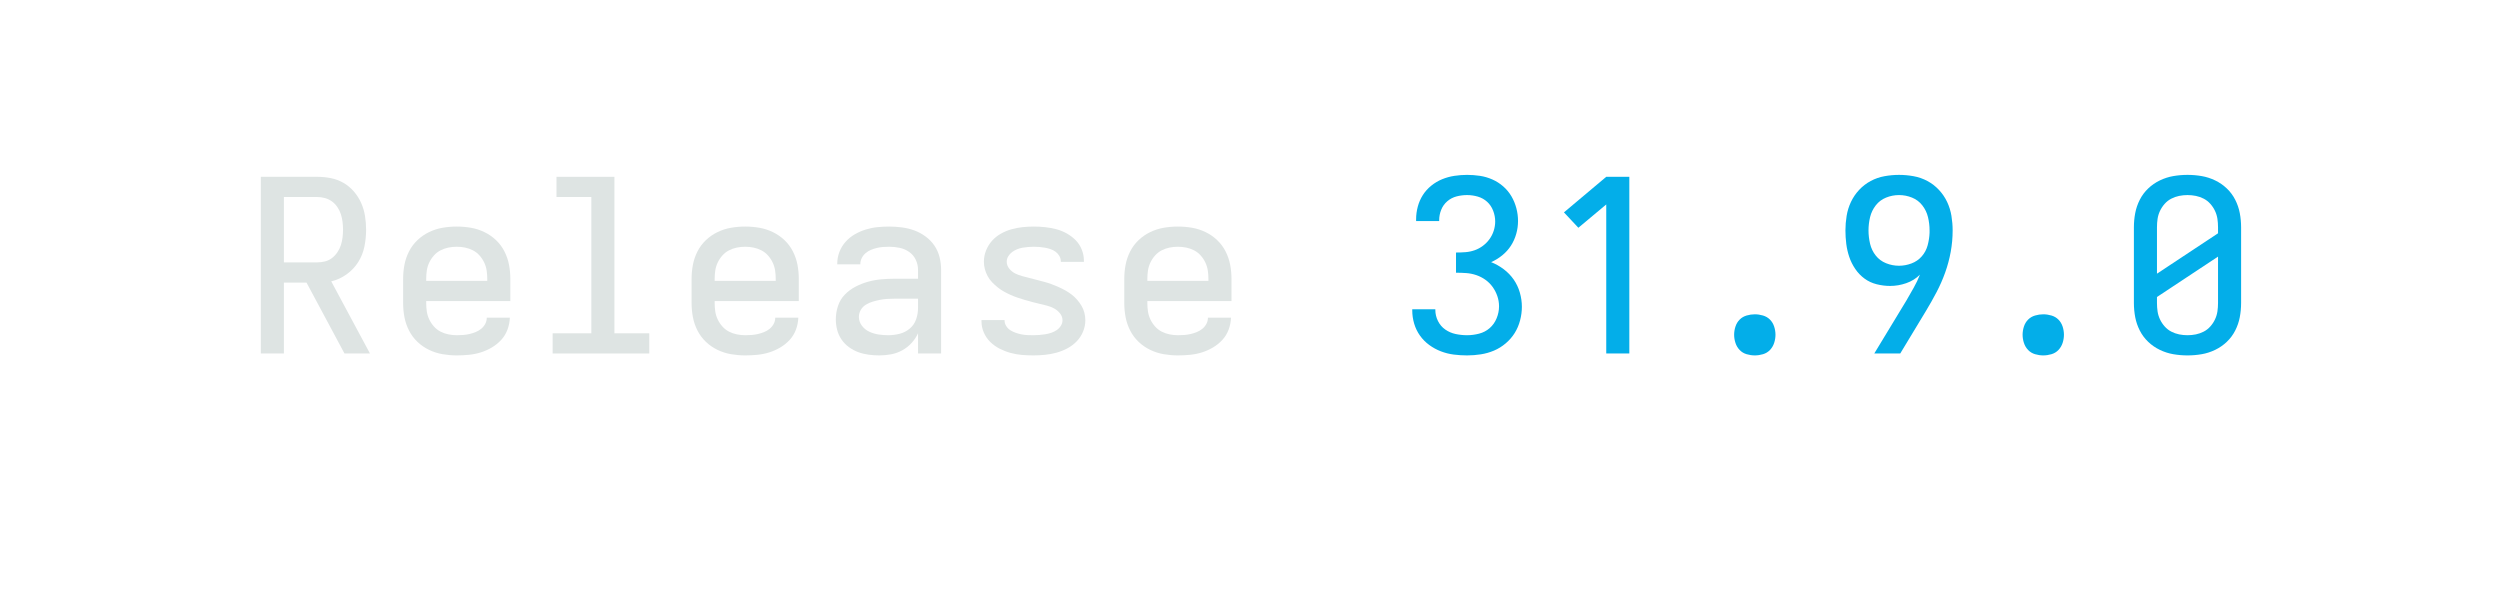
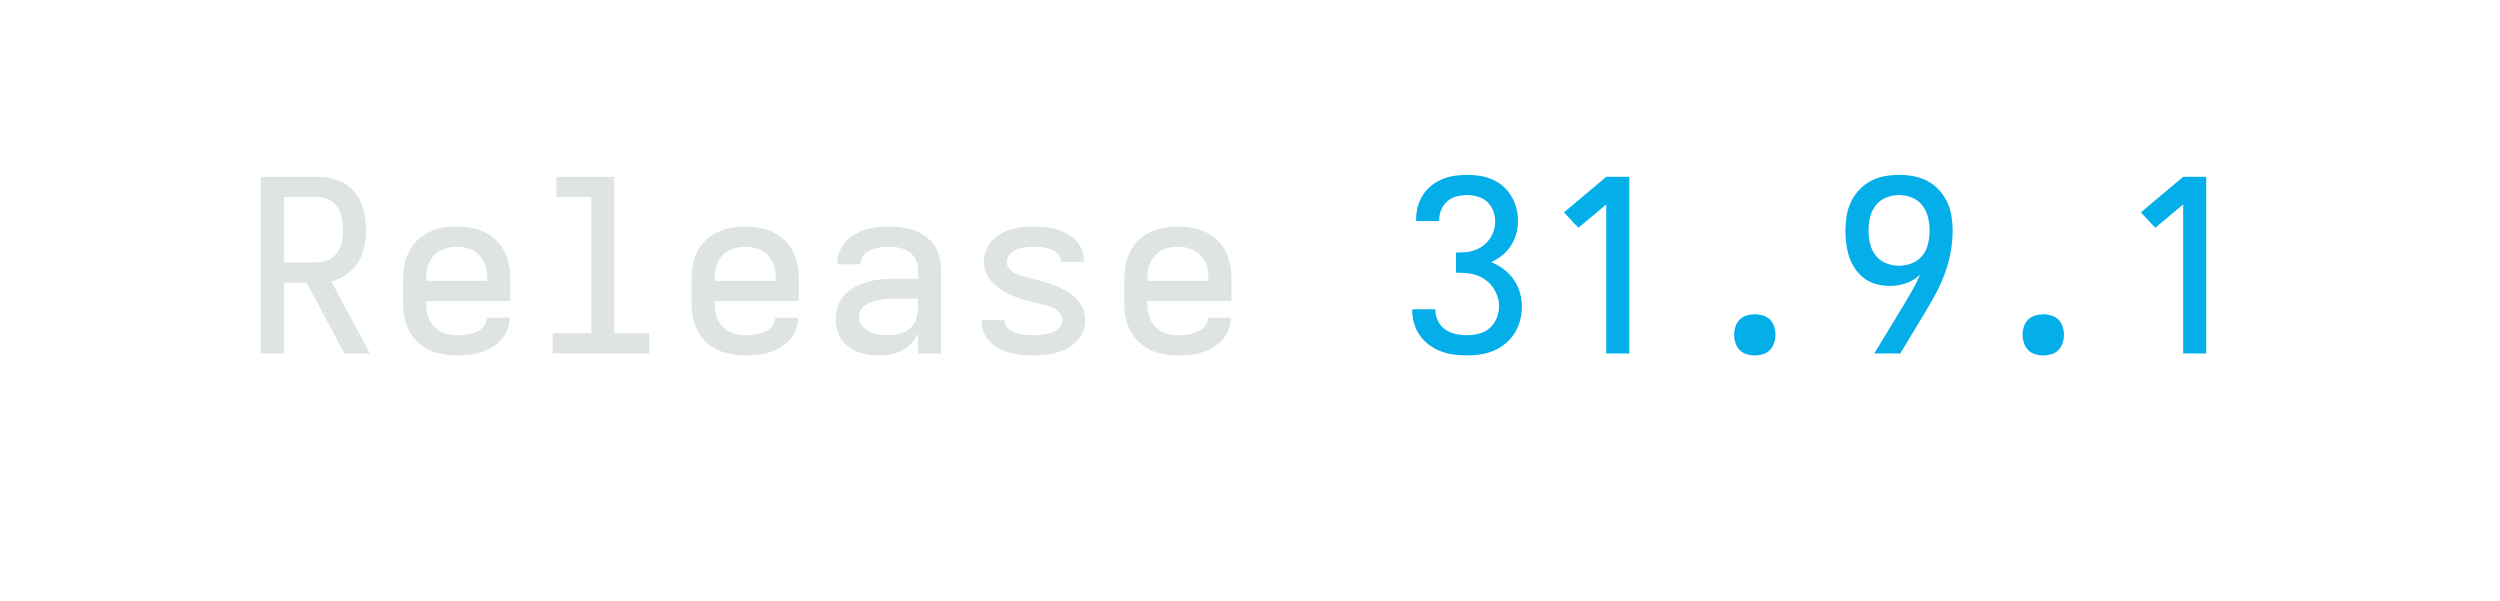
<svg xmlns="http://www.w3.org/2000/svg" height="40" viewBox="0 0 166.4 40" width="166.4">
  <defs>
    <path d="M 433 0 L 275 -295 L 181 -295 L 181 0 L 85 0 L 85 -735 L 319 -735 Q 348 -735 376 -729.5 Q 404 -724 428.5 -710 Q 453 -696 472 -674 Q 491 -652 502.5 -626 Q 514 -600 518.5 -571.5 Q 523 -543 523 -515 Q 523 -480 516 -445 Q 509 -410 490 -380 Q 471 -350 441.5 -329 Q 412 -308 378 -300 L 539 0 Z M 181 -379 L 319 -379 Q 336 -379 352 -383 Q 368 -387 381 -397 Q 394 -407 403.5 -421 Q 413 -435 418 -450.5 Q 423 -466 425 -482.5 Q 427 -499 427 -515 Q 427 -531 425 -547.5 Q 423 -564 418 -579.5 Q 413 -595 403.5 -609 Q 394 -623 381 -632.5 Q 368 -642 352 -646.5 Q 336 -651 319 -651 L 181 -651 Z " id="path1" />
    <path d="M 300 8 Q 271 8 241.5 3 Q 212 -2 185 -15 Q 158 -28 136.5 -48.5 Q 115 -69 101.5 -95.5 Q 88 -122 82.5 -151 Q 77 -180 77 -210 L 77 -310 Q 77 -340 82.5 -369 Q 88 -398 101.5 -424.5 Q 115 -451 136.5 -471.5 Q 158 -492 185 -505 Q 212 -518 241 -523 Q 270 -528 300 -528 Q 330 -528 359 -523 Q 388 -518 415 -505 Q 442 -492 463.5 -471.5 Q 485 -451 498.5 -424.5 Q 512 -398 517.5 -369 Q 523 -340 523 -310 L 523 -218 L 173 -218 L 173 -210 Q 173 -192 175.5 -175 Q 178 -158 185.5 -142 Q 193 -126 205 -112.5 Q 217 -99 232.5 -91 Q 248 -83 265.5 -79.5 Q 283 -76 300 -76 Q 314 -76 327 -77 Q 340 -78 353 -81 Q 366 -84 378.5 -89 Q 391 -94 401.5 -102.5 Q 412 -111 418.5 -123 Q 425 -135 425 -149 L 521 -149 Q 520 -123 511 -99 Q 502 -75 485 -56.5 Q 468 -38 446 -25 Q 424 -12 400 -4.5 Q 376 3 350.5 5.5 Q 325 8 300 8 Z M 173 -302 L 427 -302 L 427 -310 Q 427 -328 424.5 -345 Q 422 -362 414.5 -378 Q 407 -394 395 -407.5 Q 383 -421 367.5 -429 Q 352 -437 335 -440.5 Q 318 -444 300 -444 Q 282 -444 265 -440.5 Q 248 -437 232.5 -429 Q 217 -421 205 -407.5 Q 193 -394 185.5 -378 Q 178 -362 175.5 -345 Q 173 -328 173 -310 Z " id="path2" />
    <path d="M 99 0 L 99 -84 L 260 -84 L 260 -651 L 115 -651 L 115 -735 L 356 -735 L 356 -84 L 501 -84 L 501 0 Z " id="path3" />
    <path d="M 258 8 Q 236 8 213.5 5 Q 191 2 170.5 -5.5 Q 150 -13 131.5 -26.5 Q 113 -40 100.5 -58.5 Q 88 -77 82.5 -98.5 Q 77 -120 77 -142 Q 77 -170 86 -197.5 Q 95 -225 114.5 -245 Q 134 -265 159 -278 Q 184 -291 211 -298.5 Q 238 -306 266 -308.5 Q 294 -311 322 -311 L 419 -311 L 419 -348 Q 419 -370 409.5 -390 Q 400 -410 382 -422.5 Q 364 -435 342.5 -439.5 Q 321 -444 299 -444 Q 286 -444 273 -443 Q 260 -442 247.5 -439 Q 235 -436 223 -431 Q 211 -426 201 -417.5 Q 191 -409 185 -397 Q 179 -385 179 -372 L 179 -371 L 83 -371 L 83 -374 Q 83 -399 92 -422.5 Q 101 -446 117.5 -464.5 Q 134 -483 155.5 -495.5 Q 177 -508 201 -515.5 Q 225 -523 249.5 -525.5 Q 274 -528 299 -528 Q 325 -528 352 -524.5 Q 379 -521 403.5 -512 Q 428 -503 450 -487 Q 472 -471 487 -449 Q 502 -427 508.5 -401 Q 515 -375 515 -348 L 515 0 L 419 0 L 419 -84 Q 409 -62 392 -43.5 Q 375 -25 353 -13 Q 331 -1 306.5 3.5 Q 282 8 258 8 Z M 295 -76 Q 319 -76 342.5 -82 Q 366 -88 384.5 -103.5 Q 403 -119 411 -142 Q 419 -165 419 -189 L 419 -228 L 322 -228 Q 306 -228 290.5 -227 Q 275 -226 260 -223 Q 245 -220 230 -215.5 Q 215 -211 202 -203 Q 189 -195 181 -181.5 Q 173 -168 173 -152 Q 173 -132 185.5 -115.5 Q 198 -99 216.5 -90.5 Q 235 -82 255 -79 Q 275 -76 295 -76 Z " id="path4" />
    <path d="M 299 8 Q 275 8 251 6 Q 227 4 203.5 -2.5 Q 180 -9 158.5 -20 Q 137 -31 120 -47.5 Q 103 -64 93 -86.5 Q 83 -109 83 -133 L 83 -139 L 179 -139 L 179 -137 Q 179 -125 186 -114 Q 193 -103 203.5 -96.5 Q 214 -90 225.5 -86 Q 237 -82 249.5 -79.5 Q 262 -77 274.5 -76.5 Q 287 -76 299 -76 Q 311 -76 323.5 -77 Q 336 -78 348.5 -80 Q 361 -82 373 -86 Q 385 -90 395.5 -97 Q 406 -104 413 -115 Q 420 -126 420 -138 Q 420 -154 409.5 -167 Q 399 -180 385 -187.5 Q 371 -195 355.5 -199 Q 340 -203 325 -206.5 Q 310 -210 294.5 -214 Q 279 -218 264 -222.5 Q 249 -227 234 -232 Q 219 -237 204.5 -243.5 Q 190 -250 176.5 -257.5 Q 163 -265 150.5 -275 Q 138 -285 127 -296.5 Q 116 -308 108.5 -322 Q 101 -336 97 -351 Q 93 -366 93 -382 Q 93 -406 102 -428.5 Q 111 -451 126.5 -468.5 Q 142 -486 163 -498 Q 184 -510 207 -516.5 Q 230 -523 253.5 -525.5 Q 277 -528 301 -528 Q 324 -528 347.5 -525.5 Q 371 -523 394 -517 Q 417 -511 437.5 -499.5 Q 458 -488 474.5 -471.5 Q 491 -455 500 -432.5 Q 509 -410 509 -387 L 509 -381 L 413 -381 L 413 -383 Q 413 -395 407 -405.5 Q 401 -416 391.5 -423 Q 382 -430 370.5 -434 Q 359 -438 347.5 -440 Q 336 -442 324.5 -443 Q 313 -444 301 -444 Q 289 -444 277 -443 Q 265 -442 253.5 -440 Q 242 -438 231 -433.5 Q 220 -429 210.5 -422 Q 201 -415 194.5 -404.5 Q 188 -394 188 -382 Q 188 -366 198.5 -353 Q 209 -340 223 -333 Q 237 -326 252 -322 Q 267 -318 282.5 -314 Q 298 -310 313.5 -306 Q 329 -302 344 -298 Q 359 -294 374 -288.5 Q 389 -283 403.5 -276.5 Q 418 -270 431.5 -262.5 Q 445 -255 457.5 -245.5 Q 470 -236 480.5 -224 Q 491 -212 499 -198.5 Q 507 -185 511 -169.5 Q 515 -154 515 -138 Q 515 -114 505.5 -91 Q 496 -68 479 -50.5 Q 462 -33 440.5 -21.5 Q 419 -10 395.5 -3.5 Q 372 3 347.5 5.5 Q 323 8 299 8 Z " id="path5" />
    <path d="M 303 8 Q 275 8 247.5 4.5 Q 220 1 194 -9 Q 168 -19 145.5 -35.5 Q 123 -52 107 -74.5 Q 91 -97 83 -124 Q 75 -151 75 -179 L 75 -184 L 171 -184 L 171 -181 Q 171 -157 182 -135 Q 193 -113 212.5 -99.5 Q 232 -86 255.5 -81 Q 279 -76 303 -76 Q 328 -76 353 -82.5 Q 378 -89 397 -105.5 Q 416 -122 426 -146.5 Q 436 -171 436 -196 Q 436 -218 429 -238.5 Q 422 -259 409.5 -276.5 Q 397 -294 379.5 -306.5 Q 362 -319 341.5 -326 Q 321 -333 299.5 -334.5 Q 278 -336 257 -336 L 257 -420 Q 277 -420 296.5 -421.5 Q 316 -423 334.5 -429.5 Q 353 -436 369 -448 Q 385 -460 396.5 -476 Q 408 -492 414 -511 Q 420 -530 420 -549 Q 420 -572 411.5 -594 Q 403 -616 386.5 -631 Q 370 -646 348 -652.5 Q 326 -659 303 -659 Q 281 -659 259.5 -653.5 Q 238 -648 221 -633.5 Q 204 -619 195.5 -598 Q 187 -577 187 -555 L 187 -551 L 91 -551 L 91 -558 Q 91 -585 98 -611 Q 105 -637 119 -659 Q 133 -681 154 -698 Q 175 -715 199.5 -725 Q 224 -735 250.5 -739 Q 277 -743 303 -743 Q 330 -743 356.5 -739 Q 383 -735 408 -724 Q 433 -713 453.5 -695 Q 474 -677 487.5 -654 Q 501 -631 508 -604.5 Q 515 -578 515 -551 Q 515 -524 507.5 -497.5 Q 500 -471 485.5 -448.5 Q 471 -426 449.5 -408.5 Q 428 -391 403 -380 Q 431 -369 455.5 -350.5 Q 480 -332 497 -307.5 Q 514 -283 522.5 -253.5 Q 531 -224 531 -194 Q 531 -166 523.5 -137.5 Q 516 -109 501 -85 Q 486 -61 463.5 -42 Q 441 -23 415 -12 Q 389 -1 360.5 3.5 Q 332 8 303 8 Z " id="path6" />
    <path d="M 282 0 L 282 -620 L 166 -523 L 106 -587 L 282 -735 L 378 -735 L 378 0 Z " id="path7" />
    <path d="M 300 8 Q 283 8 266 3 Q 249 -2 237 -14.5 Q 225 -27 219.5 -44 Q 214 -61 214 -78 Q 214 -95 219.5 -112 Q 225 -129 237 -141 Q 249 -153 266 -158 Q 283 -163 300 -163 Q 317 -163 334 -158 Q 351 -153 363 -141 Q 375 -129 380.5 -112 Q 386 -95 386 -78 Q 386 -61 380.5 -44 Q 375 -27 363 -14.5 Q 351 -2 334 3 Q 317 8 300 8 Z " id="path8" />
    <path d="M 197 0 L 331 -221 Q 346 -247 361 -273.5 Q 376 -300 387 -328 Q 363 -304 330 -292.5 Q 297 -281 263 -281 Q 235 -281 207 -288 Q 179 -295 156.5 -311.5 Q 134 -328 118 -351.5 Q 102 -375 93 -401.5 Q 84 -428 80.5 -456 Q 77 -484 77 -512 Q 77 -542 82 -572.5 Q 87 -603 100 -630.5 Q 113 -658 134 -680.5 Q 155 -703 182 -717.5 Q 209 -732 239.5 -737.5 Q 270 -743 300 -743 Q 330 -743 360.5 -737.5 Q 391 -732 418 -717.5 Q 445 -703 466 -680.5 Q 487 -658 500 -630.5 Q 513 -603 518 -572.5 Q 523 -542 523 -512 Q 523 -467 515 -423 Q 507 -379 492 -337 Q 477 -295 456 -255 Q 435 -215 412 -177 L 305 0 Z M 300 -365 Q 326 -365 351.5 -374.5 Q 377 -384 394.5 -404 Q 412 -424 419 -450 Q 426 -476 427 -502 L 427 -512 Q 427 -540 420.5 -567 Q 414 -594 397 -616 Q 380 -638 354 -648.5 Q 328 -659 300 -659 Q 272 -659 246 -648.5 Q 220 -638 203 -616 Q 186 -594 179.5 -567 Q 173 -540 173 -512 Q 173 -484 179.5 -456.5 Q 186 -429 203 -407.5 Q 220 -386 246 -375.5 Q 272 -365 300 -365 Z " id="path9" />
-     <path d="M 300 8 Q 270 8 241 3 Q 212 -2 185 -15 Q 158 -28 136.5 -48.5 Q 115 -69 101.5 -95.5 Q 88 -122 82.5 -151 Q 77 -180 77 -210 L 77 -525 Q 77 -555 82.5 -584 Q 88 -613 101.5 -639.5 Q 115 -666 136.5 -686.5 Q 158 -707 185 -720 Q 212 -733 241 -738 Q 270 -743 300 -743 Q 330 -743 359 -738 Q 388 -733 415 -720 Q 442 -707 463.5 -686.5 Q 485 -666 498.5 -639.5 Q 512 -613 517.5 -584 Q 523 -555 523 -525 L 523 -210 Q 523 -180 517.5 -151 Q 512 -122 498.5 -95.5 Q 485 -69 463.5 -48.5 Q 442 -28 415 -15 Q 388 -2 359 3 Q 330 8 300 8 Z M 173 -332 L 427 -500 L 427 -525 Q 427 -543 424.5 -560 Q 422 -577 414.5 -593 Q 407 -609 395 -622.5 Q 383 -636 367.5 -644 Q 352 -652 335 -655.5 Q 318 -659 300 -659 Q 282 -659 265 -655.5 Q 248 -652 232.5 -644 Q 217 -636 205 -622.5 Q 193 -609 185.5 -593 Q 178 -577 175.5 -560 Q 173 -543 173 -525 Z M 300 -76 Q 318 -76 335 -79.5 Q 352 -83 367.5 -91 Q 383 -99 395 -112.5 Q 407 -126 414.5 -142 Q 422 -158 424.5 -175 Q 427 -192 427 -210 L 427 -403 L 173 -235 L 173 -210 Q 173 -192 175.5 -175 Q 178 -158 185.5 -142 Q 193 -126 205 -112.5 Q 217 -99 232.5 -91 Q 248 -83 265 -79.5 Q 282 -76 300 -76 Z " id="path10" />
  </defs>
  <g>
    <g data-source-text="Release " fill="#dee4e3" transform="translate(16 23.528) rotate(0) scale(0.016)">
      <use href="#path1" transform="translate(0 0)" />
      <use href="#path2" transform="translate(600 0)" />
      <use href="#path3" transform="translate(1200 0)" />
      <use href="#path2" transform="translate(1800 0)" />
      <use href="#path4" transform="translate(2400 0)" />
      <use href="#path5" transform="translate(3000 0)" />
      <use href="#path2" transform="translate(3600 0)" />
    </g>
-     <g data-source-text="31.9.0" fill="#03aee9" transform="translate(92.79999 23.528) rotate(0) scale(0.016)">
+     <g data-source-text="31.9.1" fill="#03aee9" transform="translate(92.79999 23.528) rotate(0) scale(0.016)">
      <use href="#path6" transform="translate(0 0)" />
      <use href="#path7" transform="translate(600 0)" />
      <use href="#path8" transform="translate(1200 0)" />
      <use href="#path9" transform="translate(1800 0)" />
      <use href="#path8" transform="translate(2400 0)" />
-       <use href="#path10" transform="translate(3000 0)" />
+       <use href="#path7" transform="translate(3000 0)" />
    </g>
  </g>
</svg>
